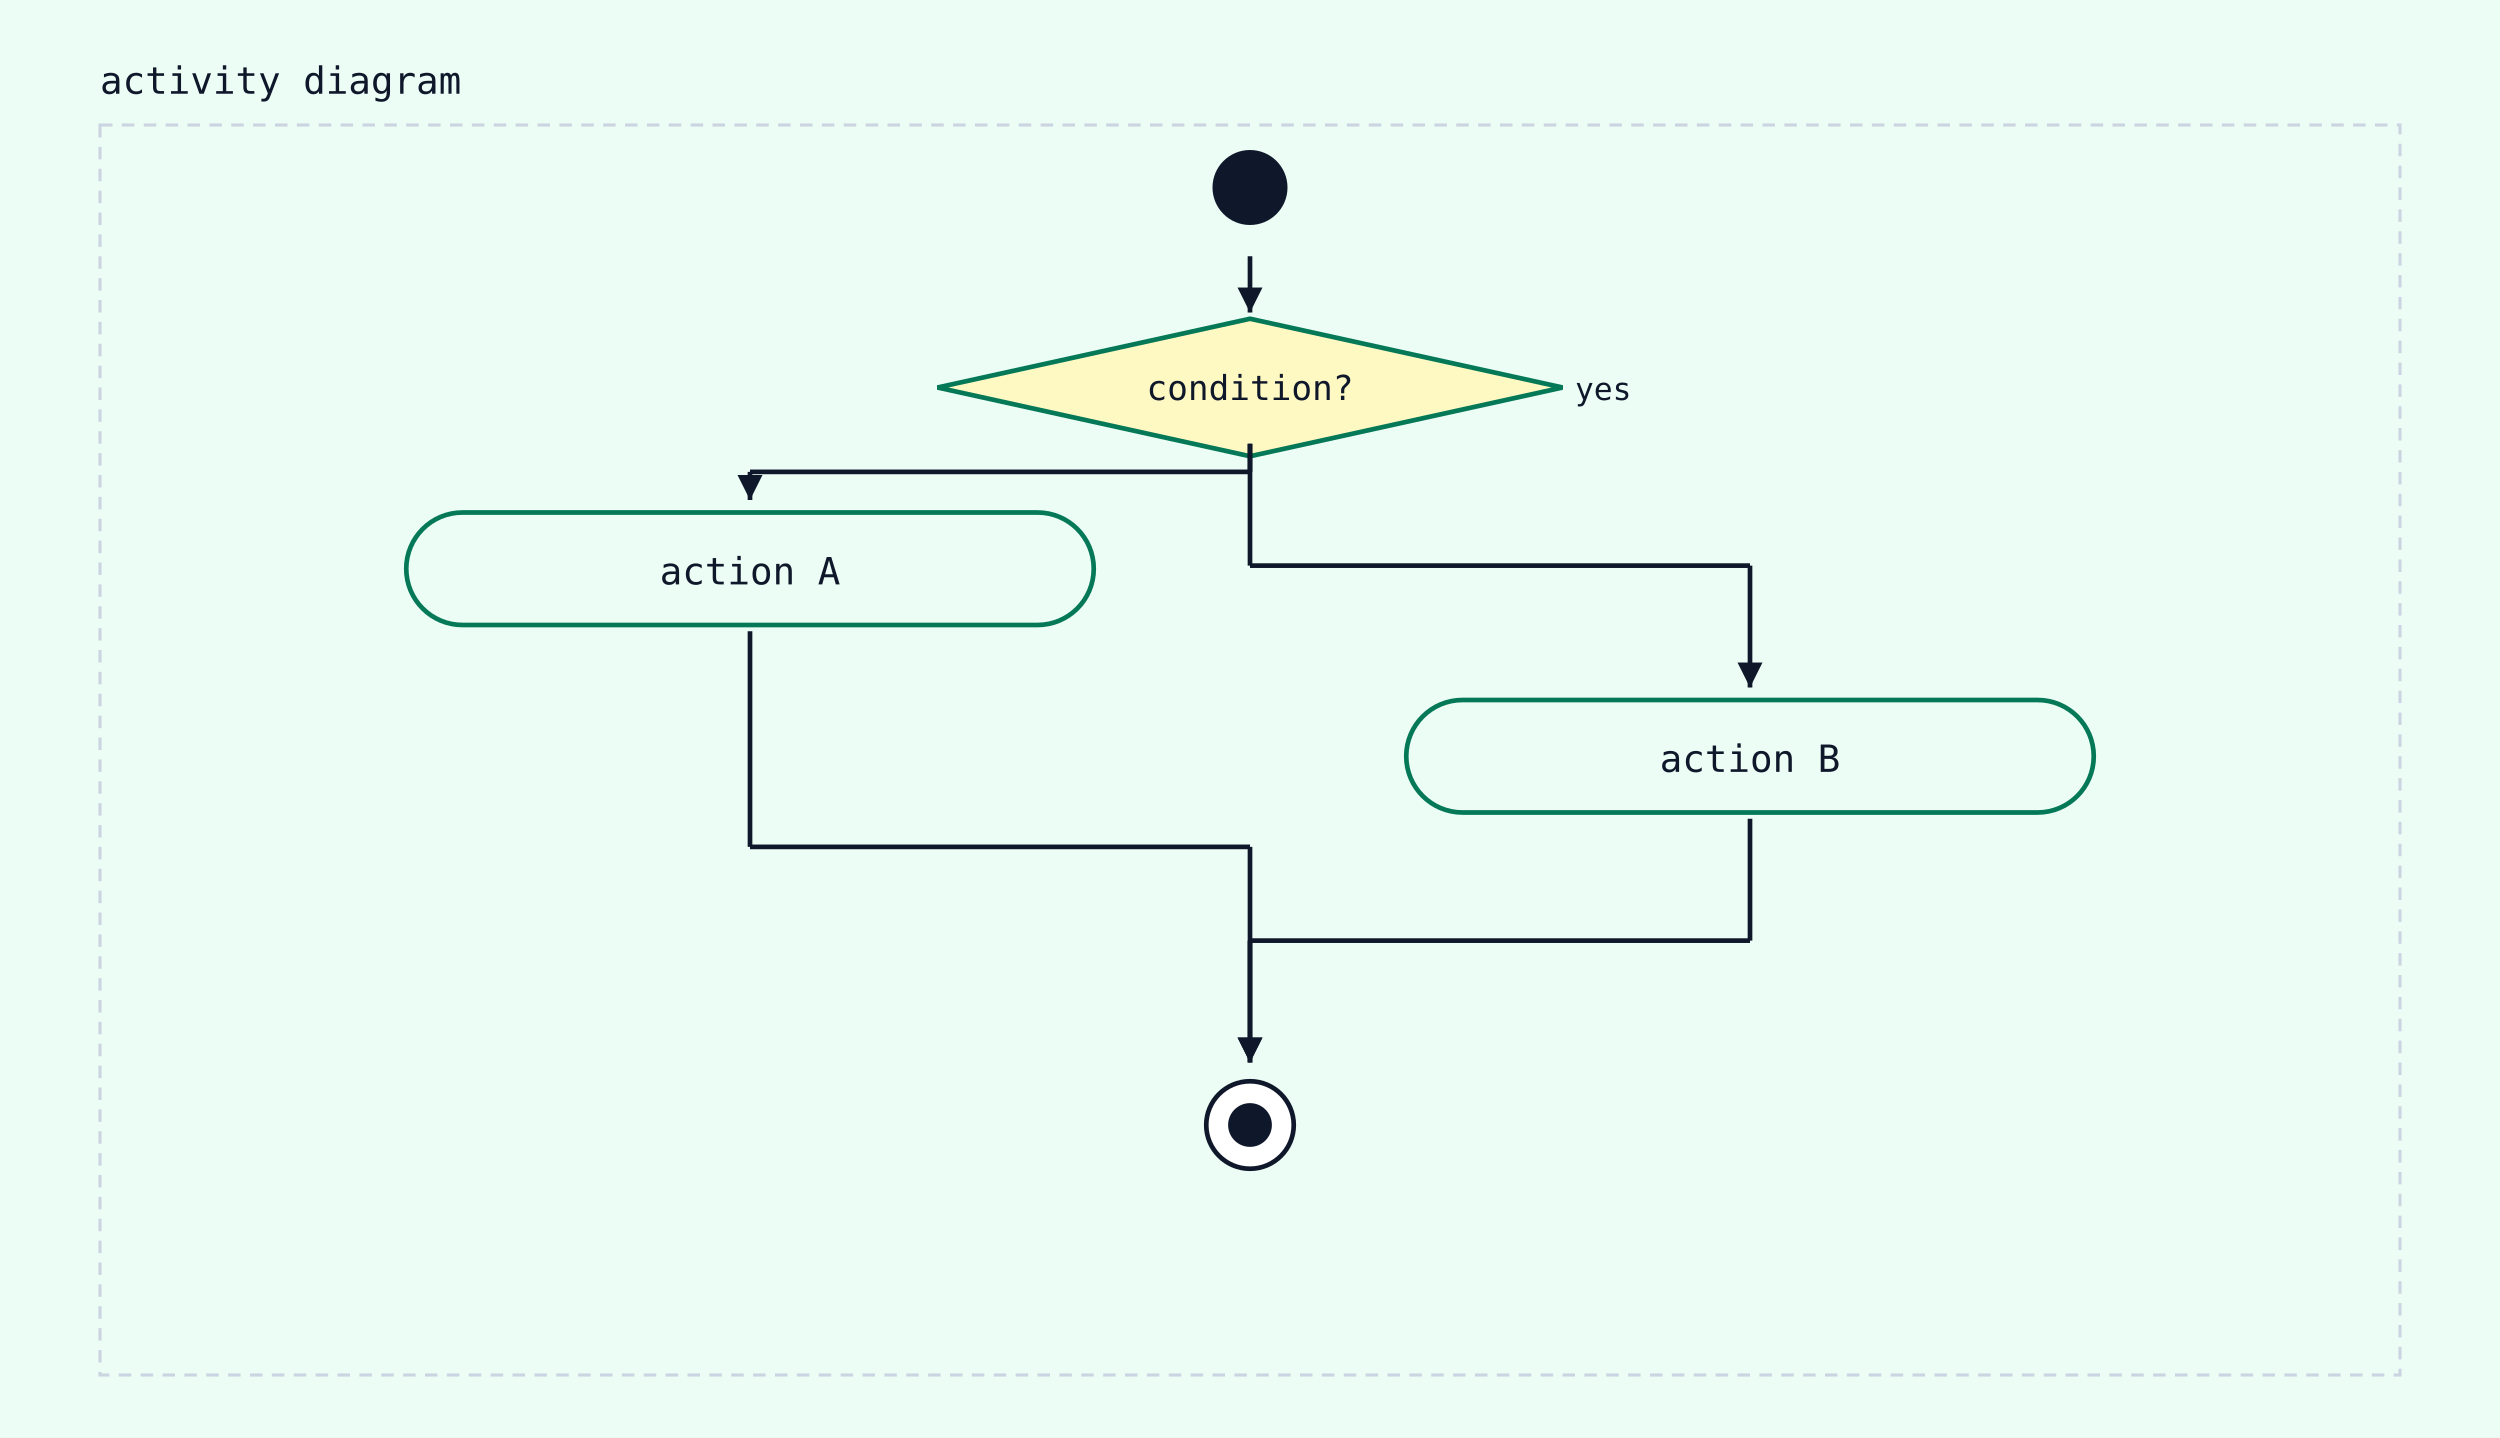
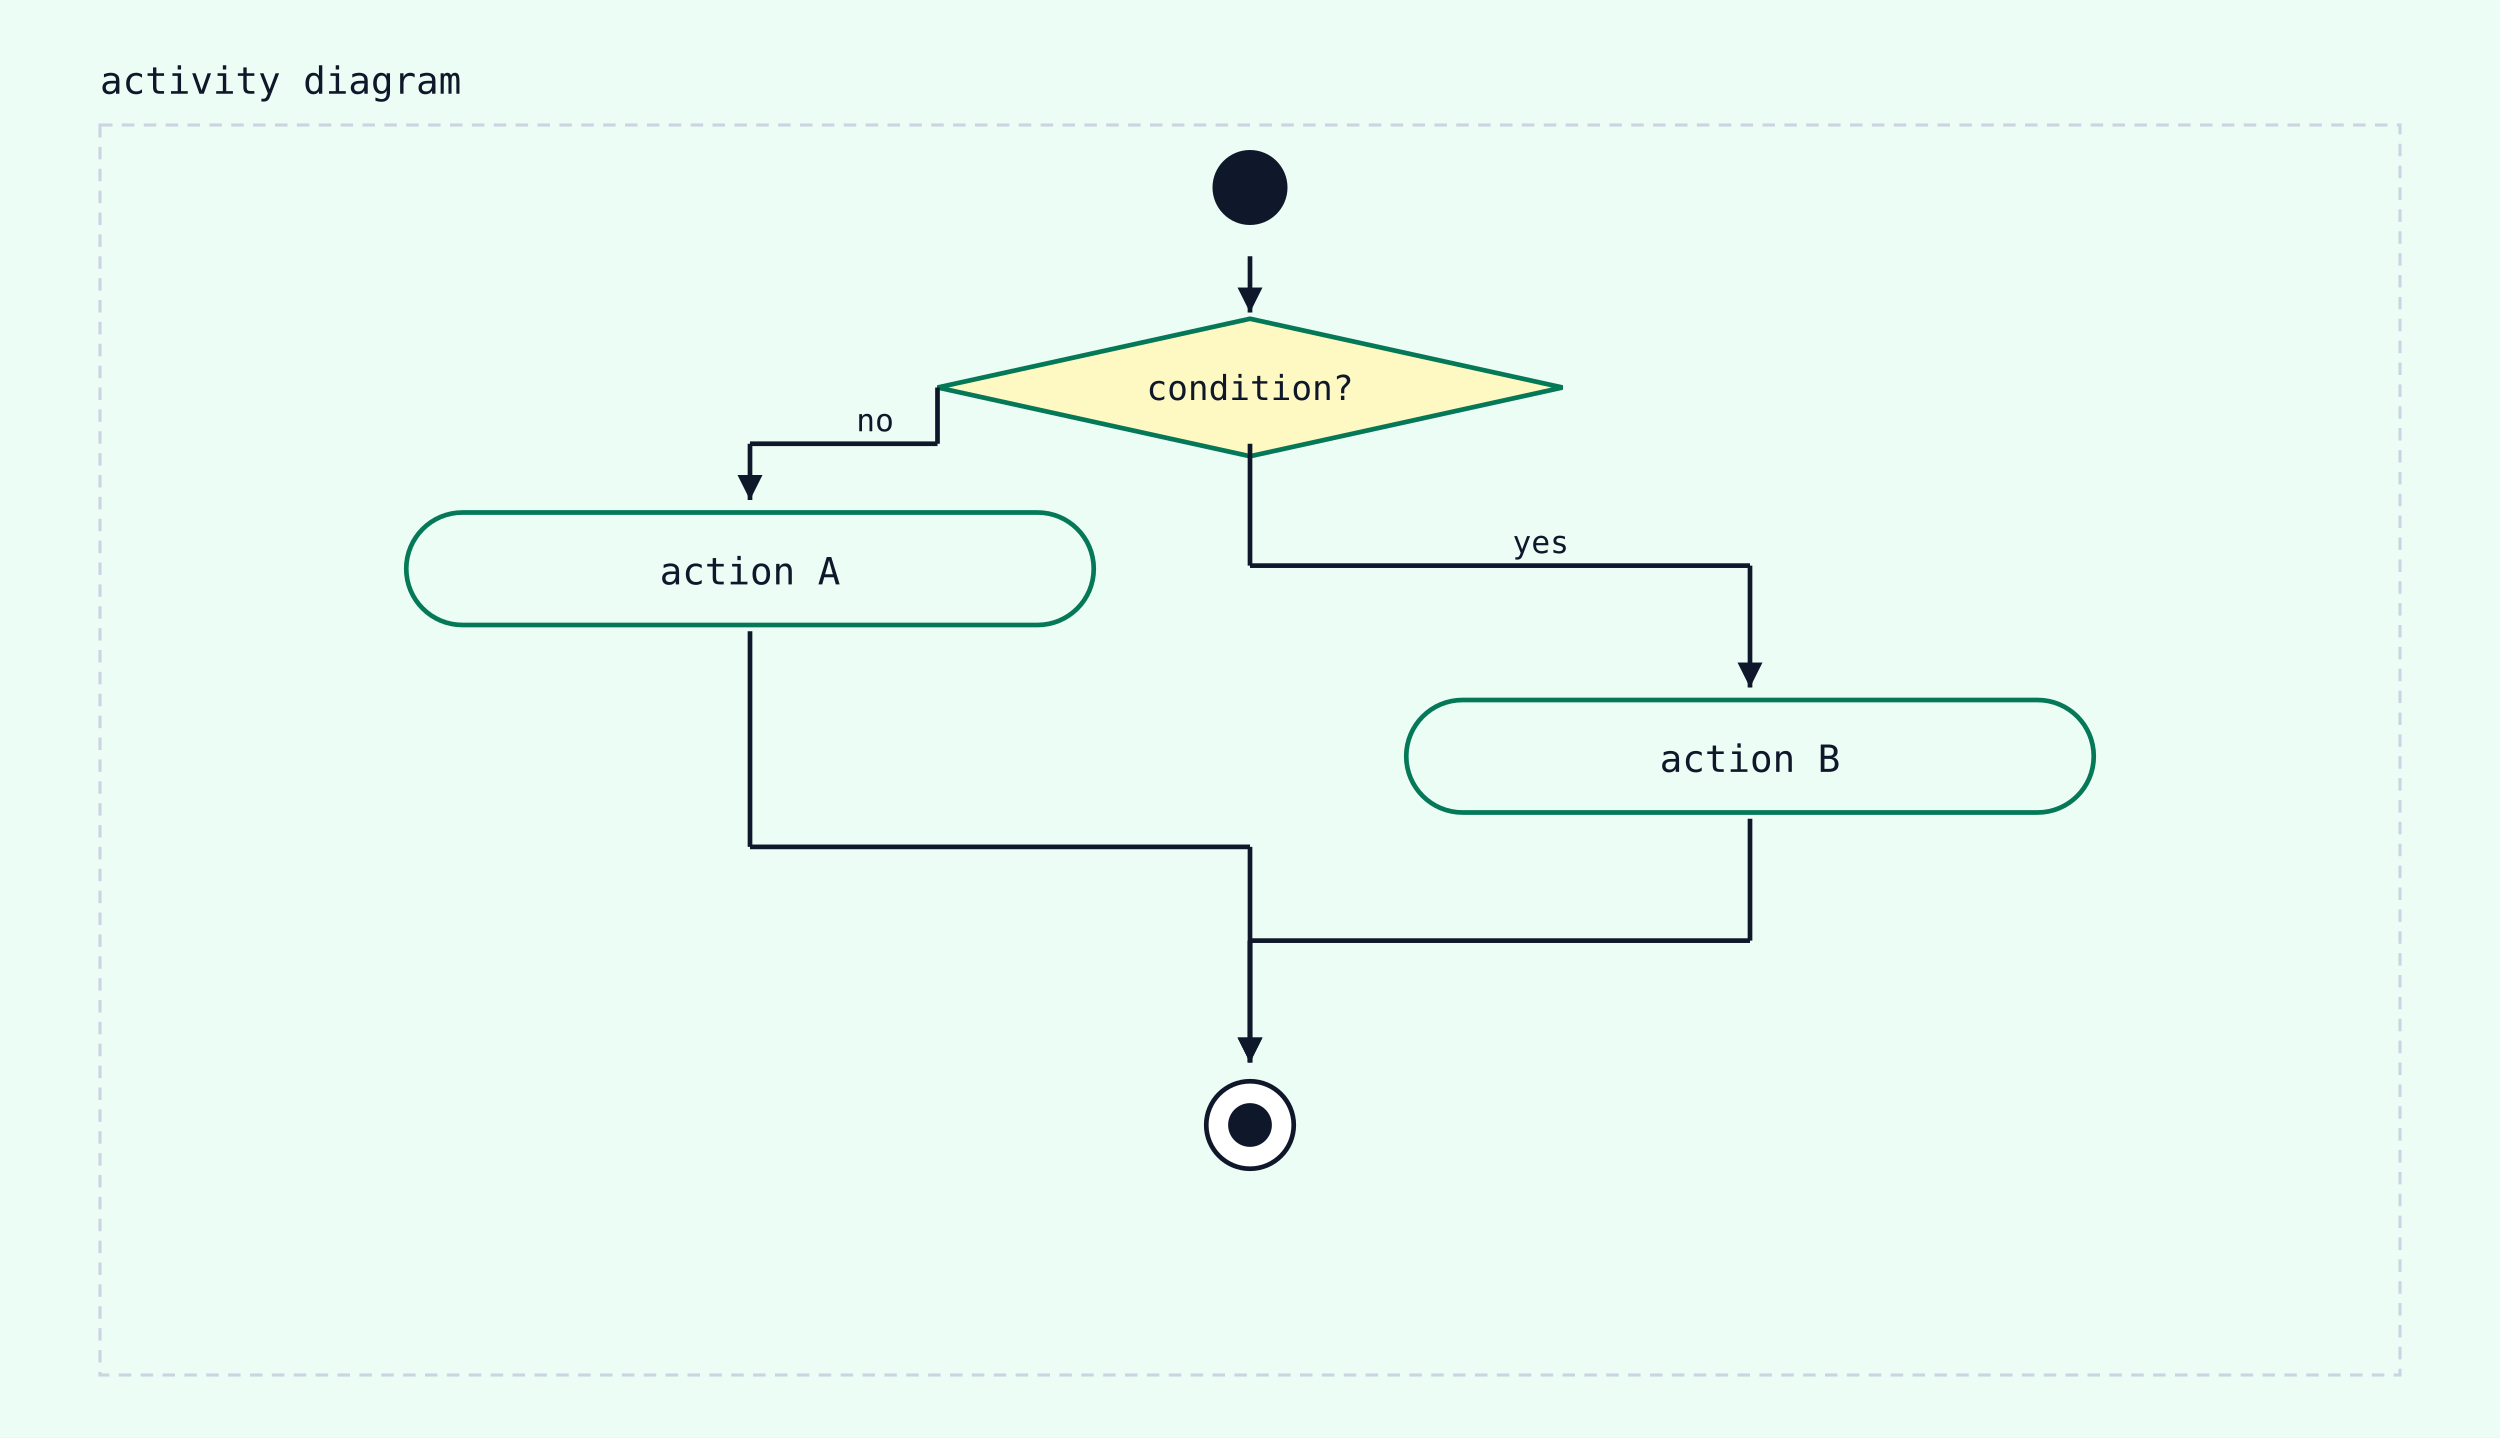
<svg xmlns="http://www.w3.org/2000/svg" width="800" height="460" viewBox="0 0 800 460">
  <rect width="100%" height="100%" fill="#ecfdf5" />
  <text x="32" y="30" font-family="monospace" font-size="12" fill="#0f172a">activity diagram</text>
  <rect x="32" y="40" width="736" height="400" fill="#ecfdf5" stroke="#cbd5e1" stroke-width="1" stroke-dasharray="4 3" />
  <circle cx="400" cy="60" r="12" fill="#0f172a" />
  <polygon points="400,102 500,124 400,146 300,124" fill="#fef9c3" stroke="#047857" stroke-width="1.5" />
  <text x="400" y="128" text-anchor="middle" font-family="monospace" font-size="11" fill="#0f172a">condition?</text>
-   <text x="504" y="128" text-anchor="start" font-family="monospace" font-size="10" fill="#0f172a">yes</text>
  <line x1="400" y1="82" x2="400" y2="100" stroke="#0f172a" stroke-width="1.5" />
  <polygon points="400,100 396,92 404,92" fill="#0f172a" />
  <rect x="130" y="164" width="220" height="36" rx="18" ry="18" fill="#ecfdf5" stroke="#047857" stroke-width="1.5" />
  <text x="240" y="187" text-anchor="middle" font-family="monospace" font-size="12" fill="#0f172a">action A</text>
-   <line x1="400" y1="142" x2="400" y2="151" stroke="#0f172a" stroke-width="1.5" />
-   <line x1="400" y1="151" x2="240" y2="151" stroke="#0f172a" stroke-width="1.5" />
-   <line x1="240" y1="151" x2="240" y2="160" stroke="#0f172a" stroke-width="1.5" />
+   <line x1="300" y1="124" x2="300" y2="142" stroke="#0f172a" stroke-width="1.5" />
+   <line x1="300" y1="142" x2="240" y2="142" stroke="#0f172a" stroke-width="1.5" />
+   <line x1="240" y1="142" x2="240" y2="160" stroke="#0f172a" stroke-width="1.5" />
  <polygon points="240,160 236,152 244,152" fill="#0f172a" />
+   <text x="274" y="138" font-family="monospace" font-size="10" fill="#0f172a">no</text>
  <rect x="450" y="224" width="220" height="36" rx="18" ry="18" fill="#ecfdf5" stroke="#047857" stroke-width="1.5" />
  <text x="560" y="247" text-anchor="middle" font-family="monospace" font-size="12" fill="#0f172a">action B</text>
  <line x1="400" y1="142" x2="400" y2="181" stroke="#0f172a" stroke-width="1.5" />
  <line x1="400" y1="181" x2="560" y2="181" stroke="#0f172a" stroke-width="1.5" />
  <line x1="560" y1="181" x2="560" y2="220" stroke="#0f172a" stroke-width="1.5" />
  <polygon points="560,220 556,212 564,212" fill="#0f172a" />
+   <text x="484" y="177" font-family="monospace" font-size="10" fill="#0f172a">yes</text>
  <circle cx="400" cy="360" r="14" fill="white" stroke="#0f172a" stroke-width="1.5" />
  <circle cx="400" cy="360" r="7" fill="#0f172a" />
  <line x1="240" y1="202" x2="240" y2="271" stroke="#0f172a" stroke-width="1.5" />
  <line x1="240" y1="271" x2="400" y2="271" stroke="#0f172a" stroke-width="1.5" />
  <line x1="400" y1="271" x2="400" y2="340" stroke="#0f172a" stroke-width="1.5" />
  <polygon points="400,340 396,332 404,332" fill="#0f172a" />
  <line x1="560" y1="262" x2="560" y2="301" stroke="#0f172a" stroke-width="1.5" />
  <line x1="560" y1="301" x2="400" y2="301" stroke="#0f172a" stroke-width="1.5" />
  <line x1="400" y1="301" x2="400" y2="340" stroke="#0f172a" stroke-width="1.5" />
  <polygon points="400,340 396,332 404,332" fill="#0f172a" />
</svg>
